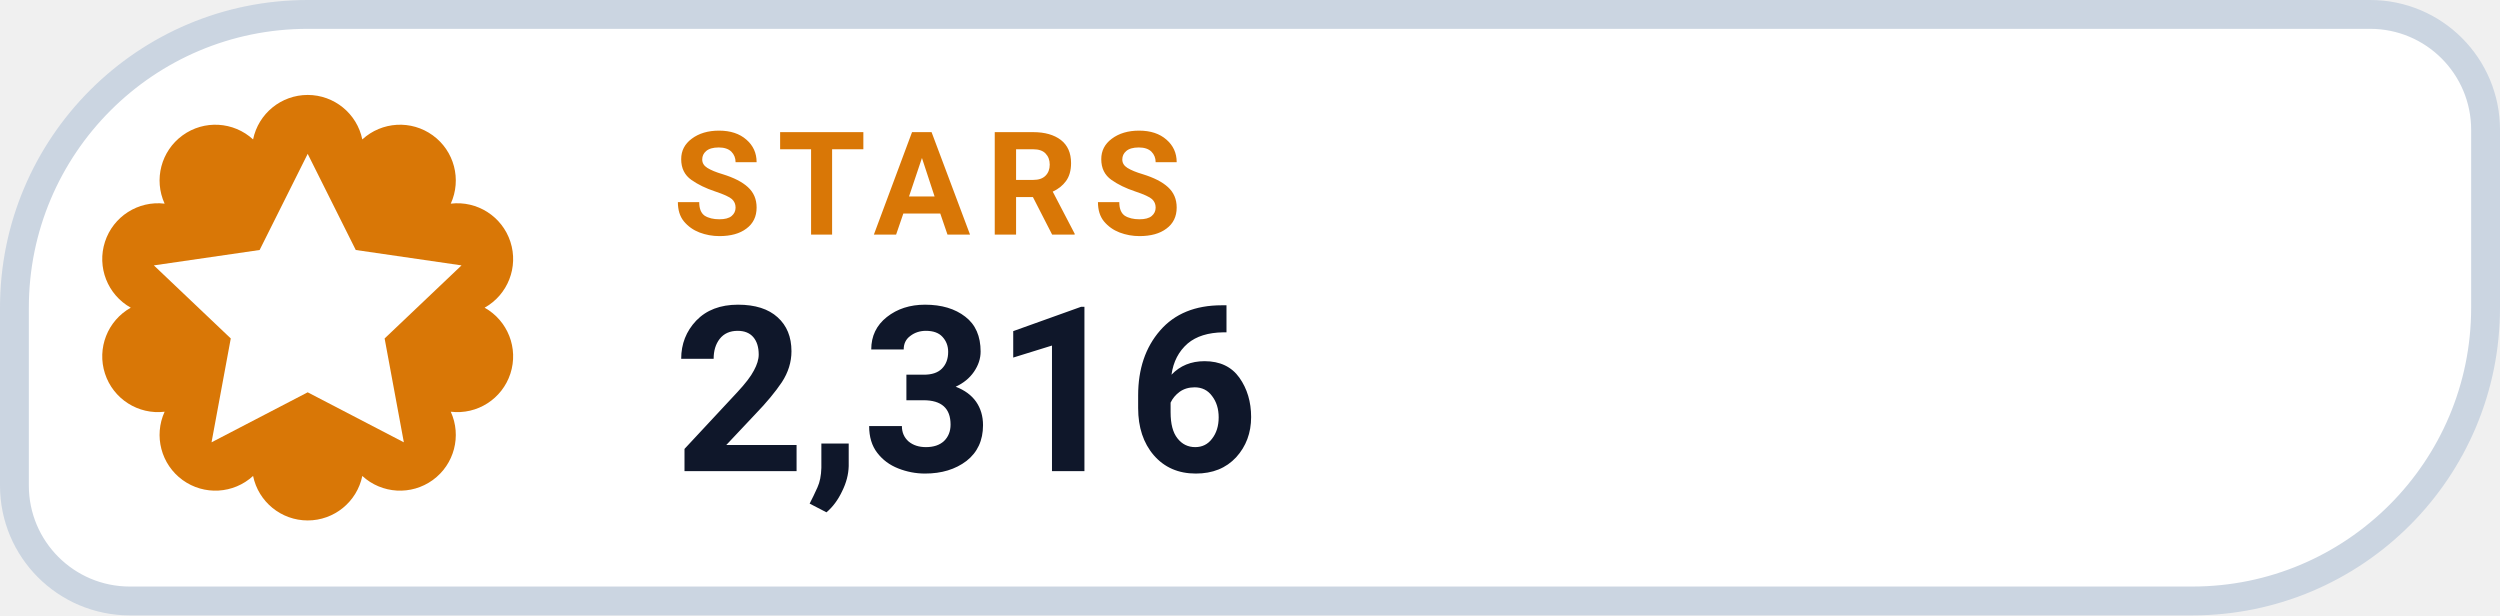
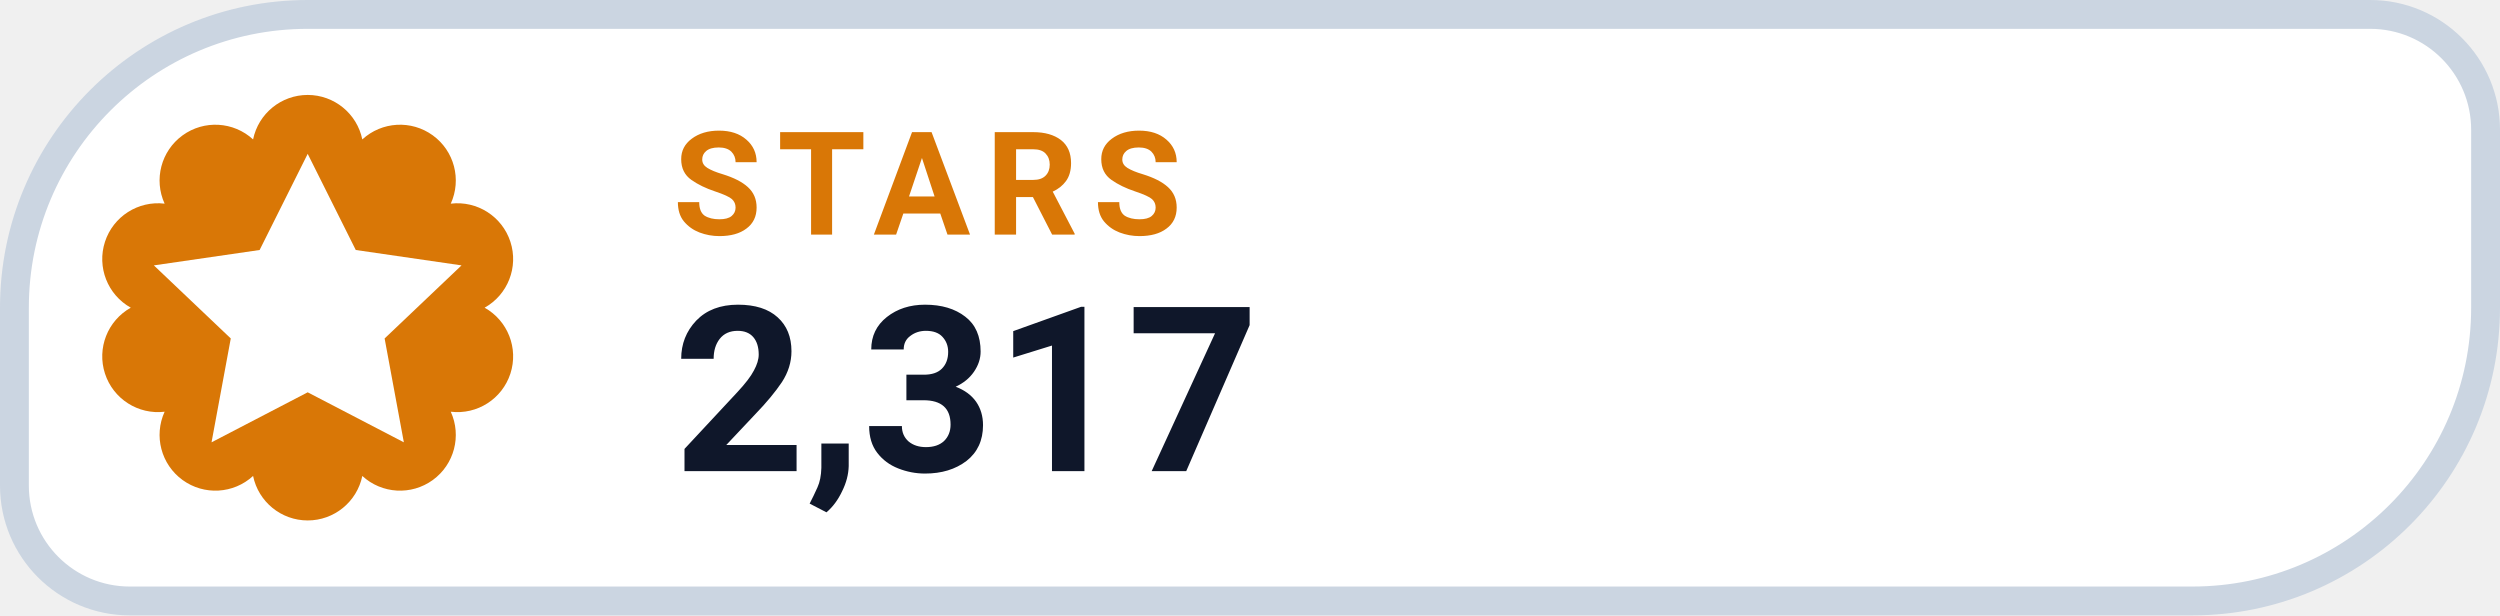
- <svg xmlns="http://www.w3.org/2000/svg" width="130" height="32" viewBox="0 0 130 32" role="img" aria-label="STARS 2,316">
+ <svg xmlns="http://www.w3.org/2000/svg" width="130" height="32" viewBox="0 0 130 32" role="img" aria-label="STARS 2,317">
  <path d="M 16.00 0.75 H 123.25 A 6.00 6.00 0 0 1 129.25 6.75 V 16.00 A 15.25 15.25 0 0 1 114.00 31.25 H 6.75 A 6.00 6.00 0 0 1 0.75 25.25 V 16.00 A 15.25 15.25 0 0 1 16.00 0.75 Z" fill="#FFFFFF" stroke="#CBD5E1" stroke-width="1.5" />
  <path d="M 13.16 7.25 A 2.90 2.90 0 0 1 18.84 7.25 A 2.90 2.90 0 0 1 23.44 10.59 A 2.90 2.90 0 0 1 25.20 16.00 A 2.90 2.90 0 0 1 23.44 21.41 A 2.90 2.90 0 0 1 18.84 24.75 A 2.90 2.90 0 0 1 13.16 24.75 A 2.90 2.90 0 0 1 8.56 21.41 A 2.90 2.90 0 0 1 6.80 16.00 A 2.90 2.90 0 0 1 8.56 10.59 A 2.90 2.90 0 0 1 13.16 7.25 Z" fill="#D97706" />
  <g transform="translate(16 16)" style="color:#FFFFFF;">
    <path d="M0 -8 l2.5 5 5.5 .8 -4 3.8 1 5.4 -5 -2.6 -5 2.6 1 -5.4 -4 -3.8 5.5 -.8 Z" fill="currentColor" />
  </g>
  <text x="35" y="12.2" fill="#D97706" font-family="-apple-system,BlinkMacSystemFont,'Segoe UI',Roboto,Helvetica,Arial,sans-serif" font-size="7.5" font-weight="700" letter-spacing=".8">STARS</text>
-   <text x="35" y="24.5" fill="#0F172A" font-family="-apple-system,BlinkMacSystemFont,'Segoe UI',Roboto,Helvetica,Arial,sans-serif" font-size="12" font-weight="750">2,316</text>
+   <text x="35" y="24.5" fill="#0F172A" font-family="-apple-system,BlinkMacSystemFont,'Segoe UI',Roboto,Helvetica,Arial,sans-serif" font-size="12" font-weight="750">2,317</text>
</svg>
